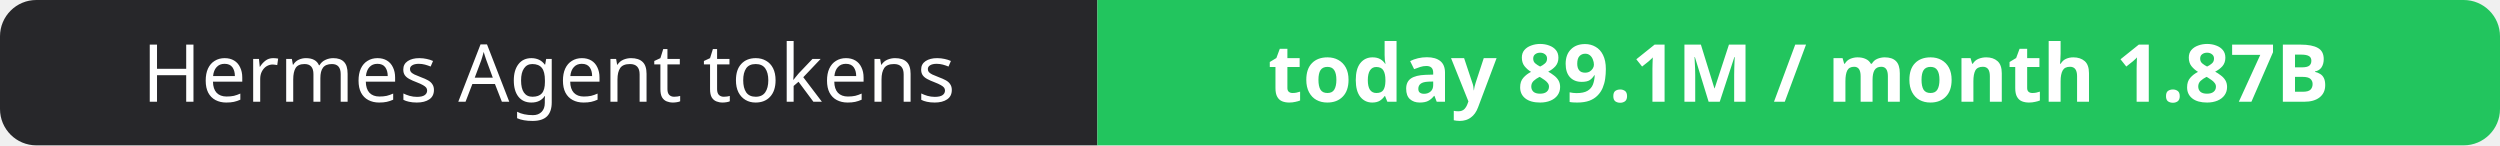
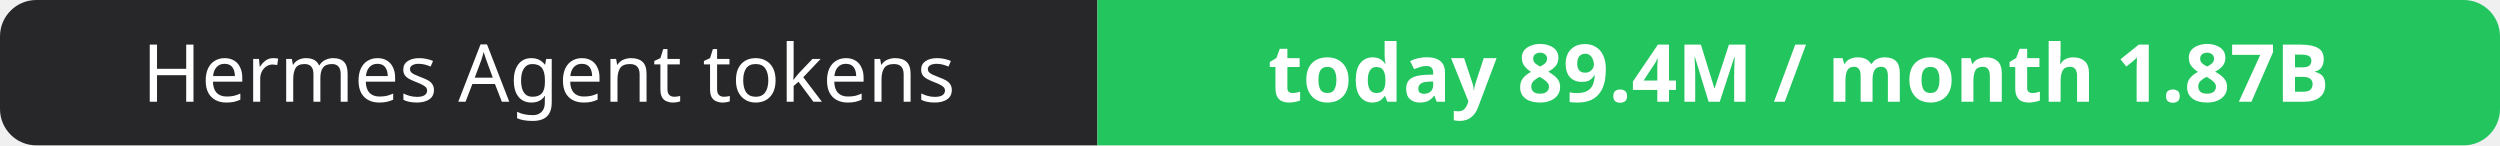
- <svg xmlns="http://www.w3.org/2000/svg" width="344" height="20" role="img" aria-label="Hermes Agent tokens: today 89.1M / month 1.87B">
+ <svg xmlns="http://www.w3.org/2000/svg" width="344" height="20" role="img" aria-label="Hermes Agent tokens: today 89.4M / month 1.87B">
  <clipPath id="r">
    <rect width="344" height="20" rx="5" fill="#fff" />
  </clipPath>
  <g clip-path="url(#r)">
    <rect width="151" height="20" fill="#27272a" />
    <rect x="151" width="193" height="20" fill="#22c55e" />
  </g>
  <g fill="#fff" text-anchor="middle" font-family="Verdana,Geneva,sans-serif" font-size="11">
    <text x="75.5" y="14">Hermes Agent tokens</text>
-     <text x="247.5" y="14" font-weight="700">today 89.1M / month 1.87B</text>
+     <text x="247.5" y="14" font-weight="700">today 89.4M / month 1.87B</text>
  </g>
</svg>
